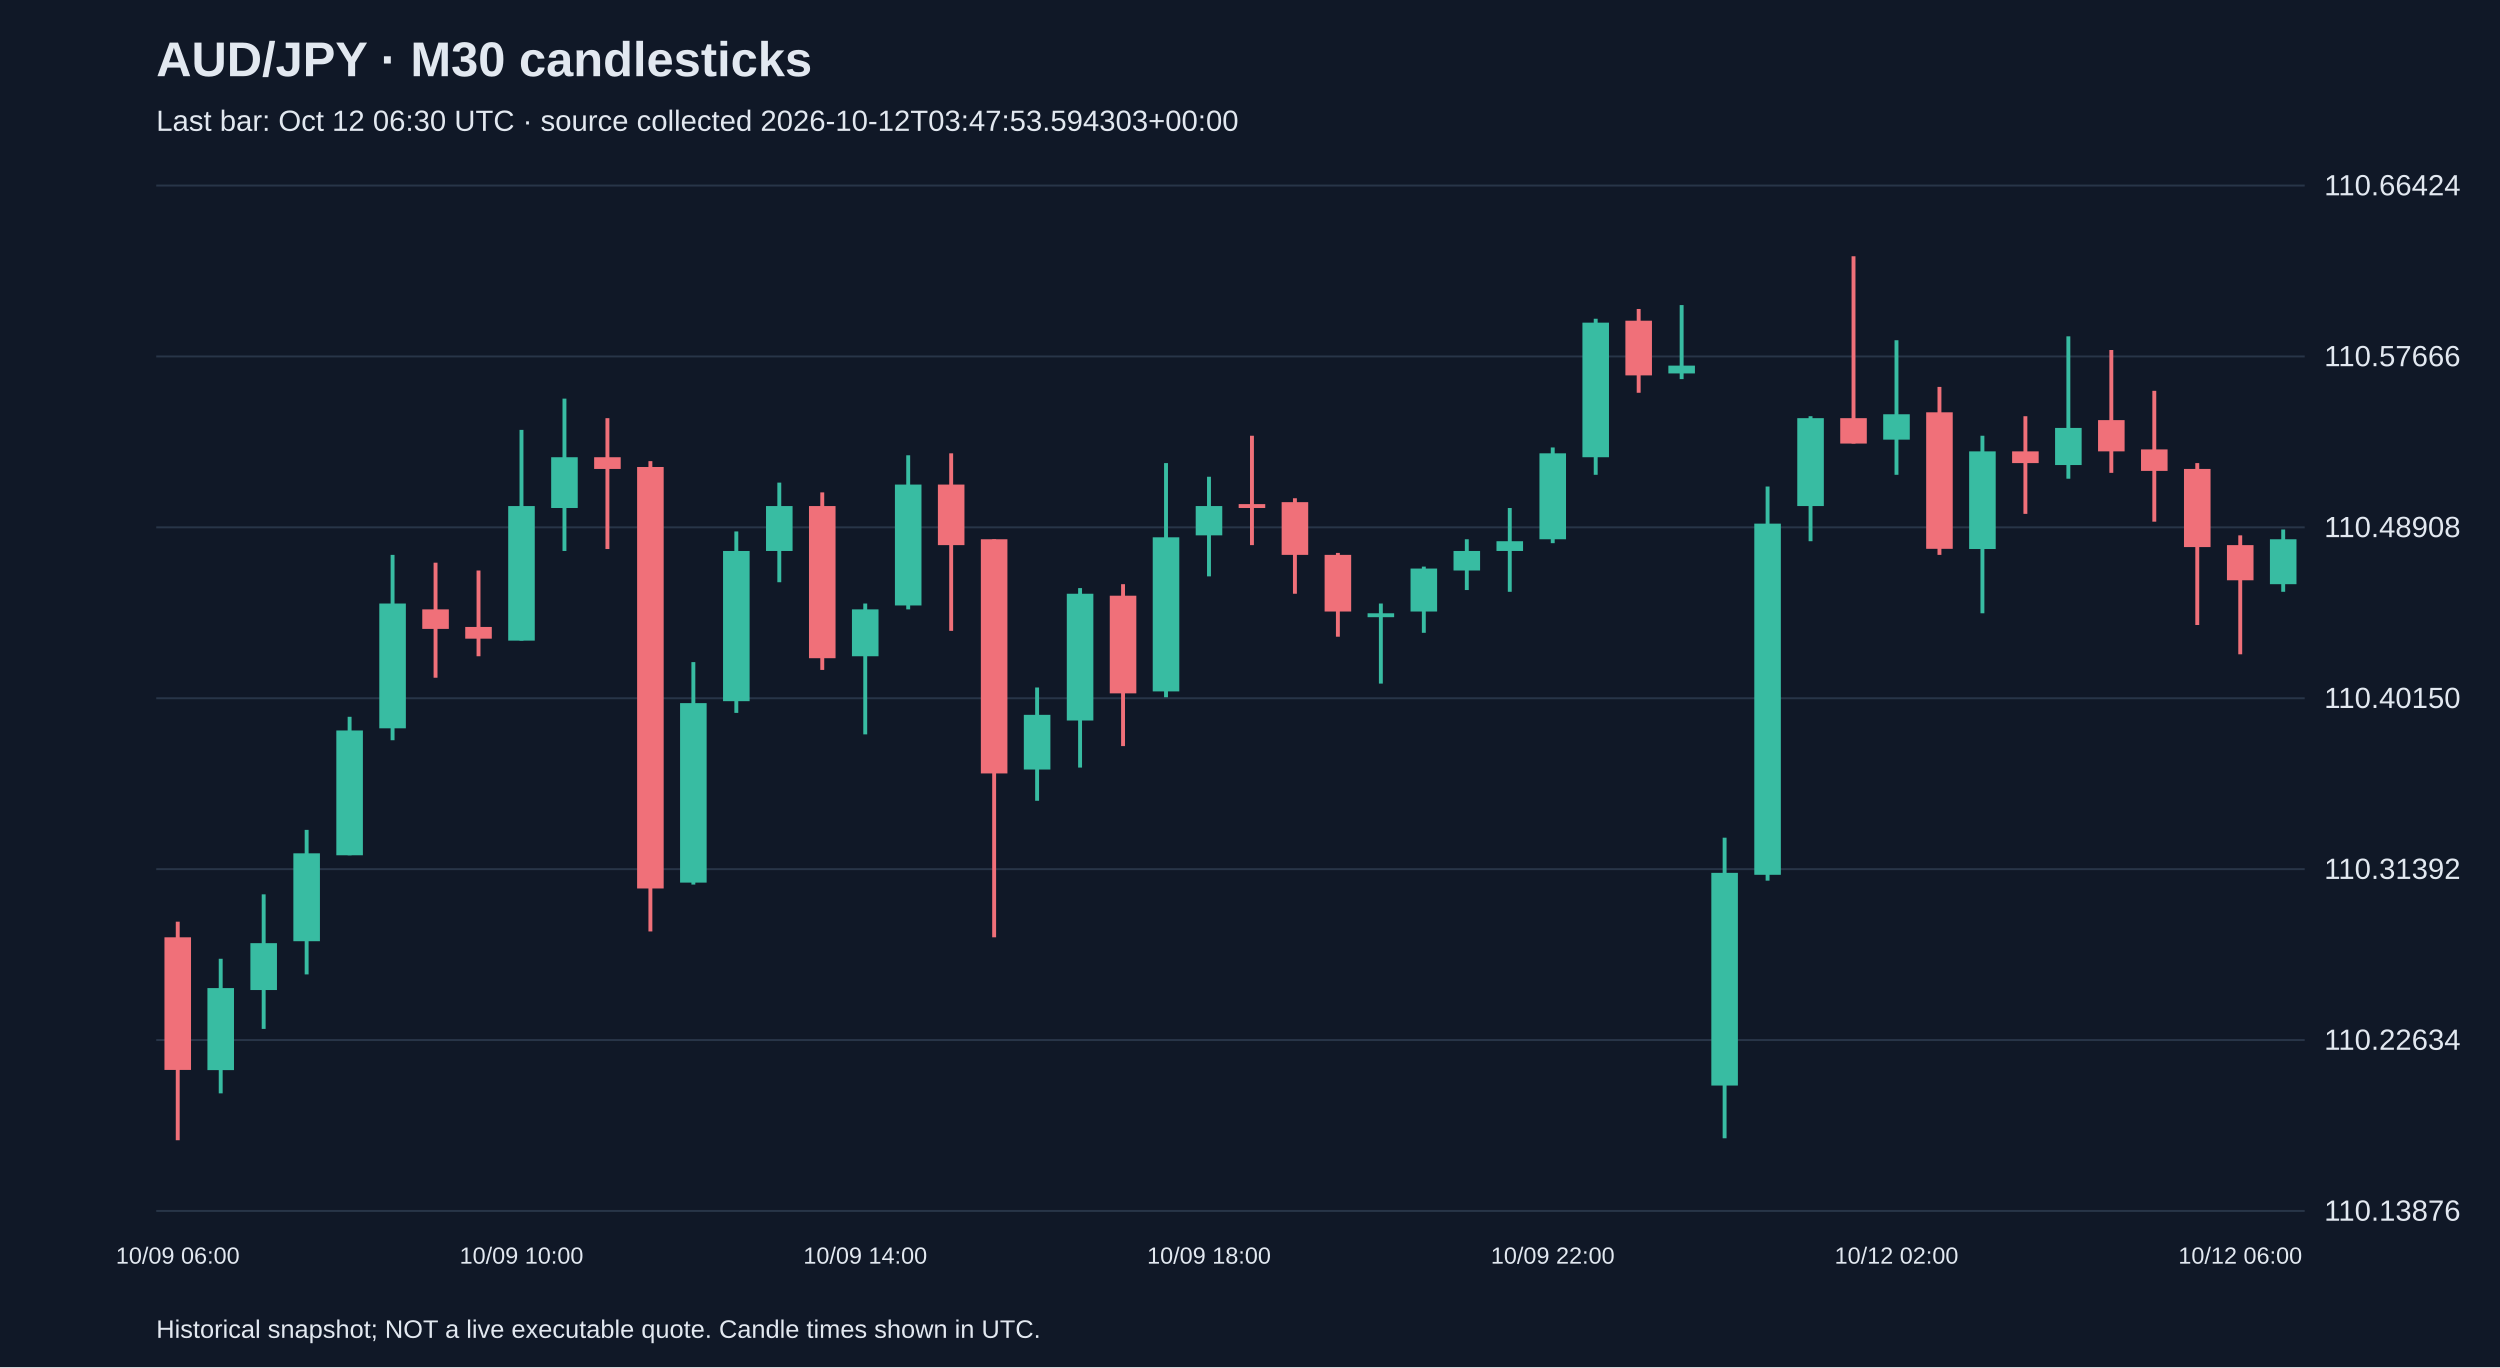
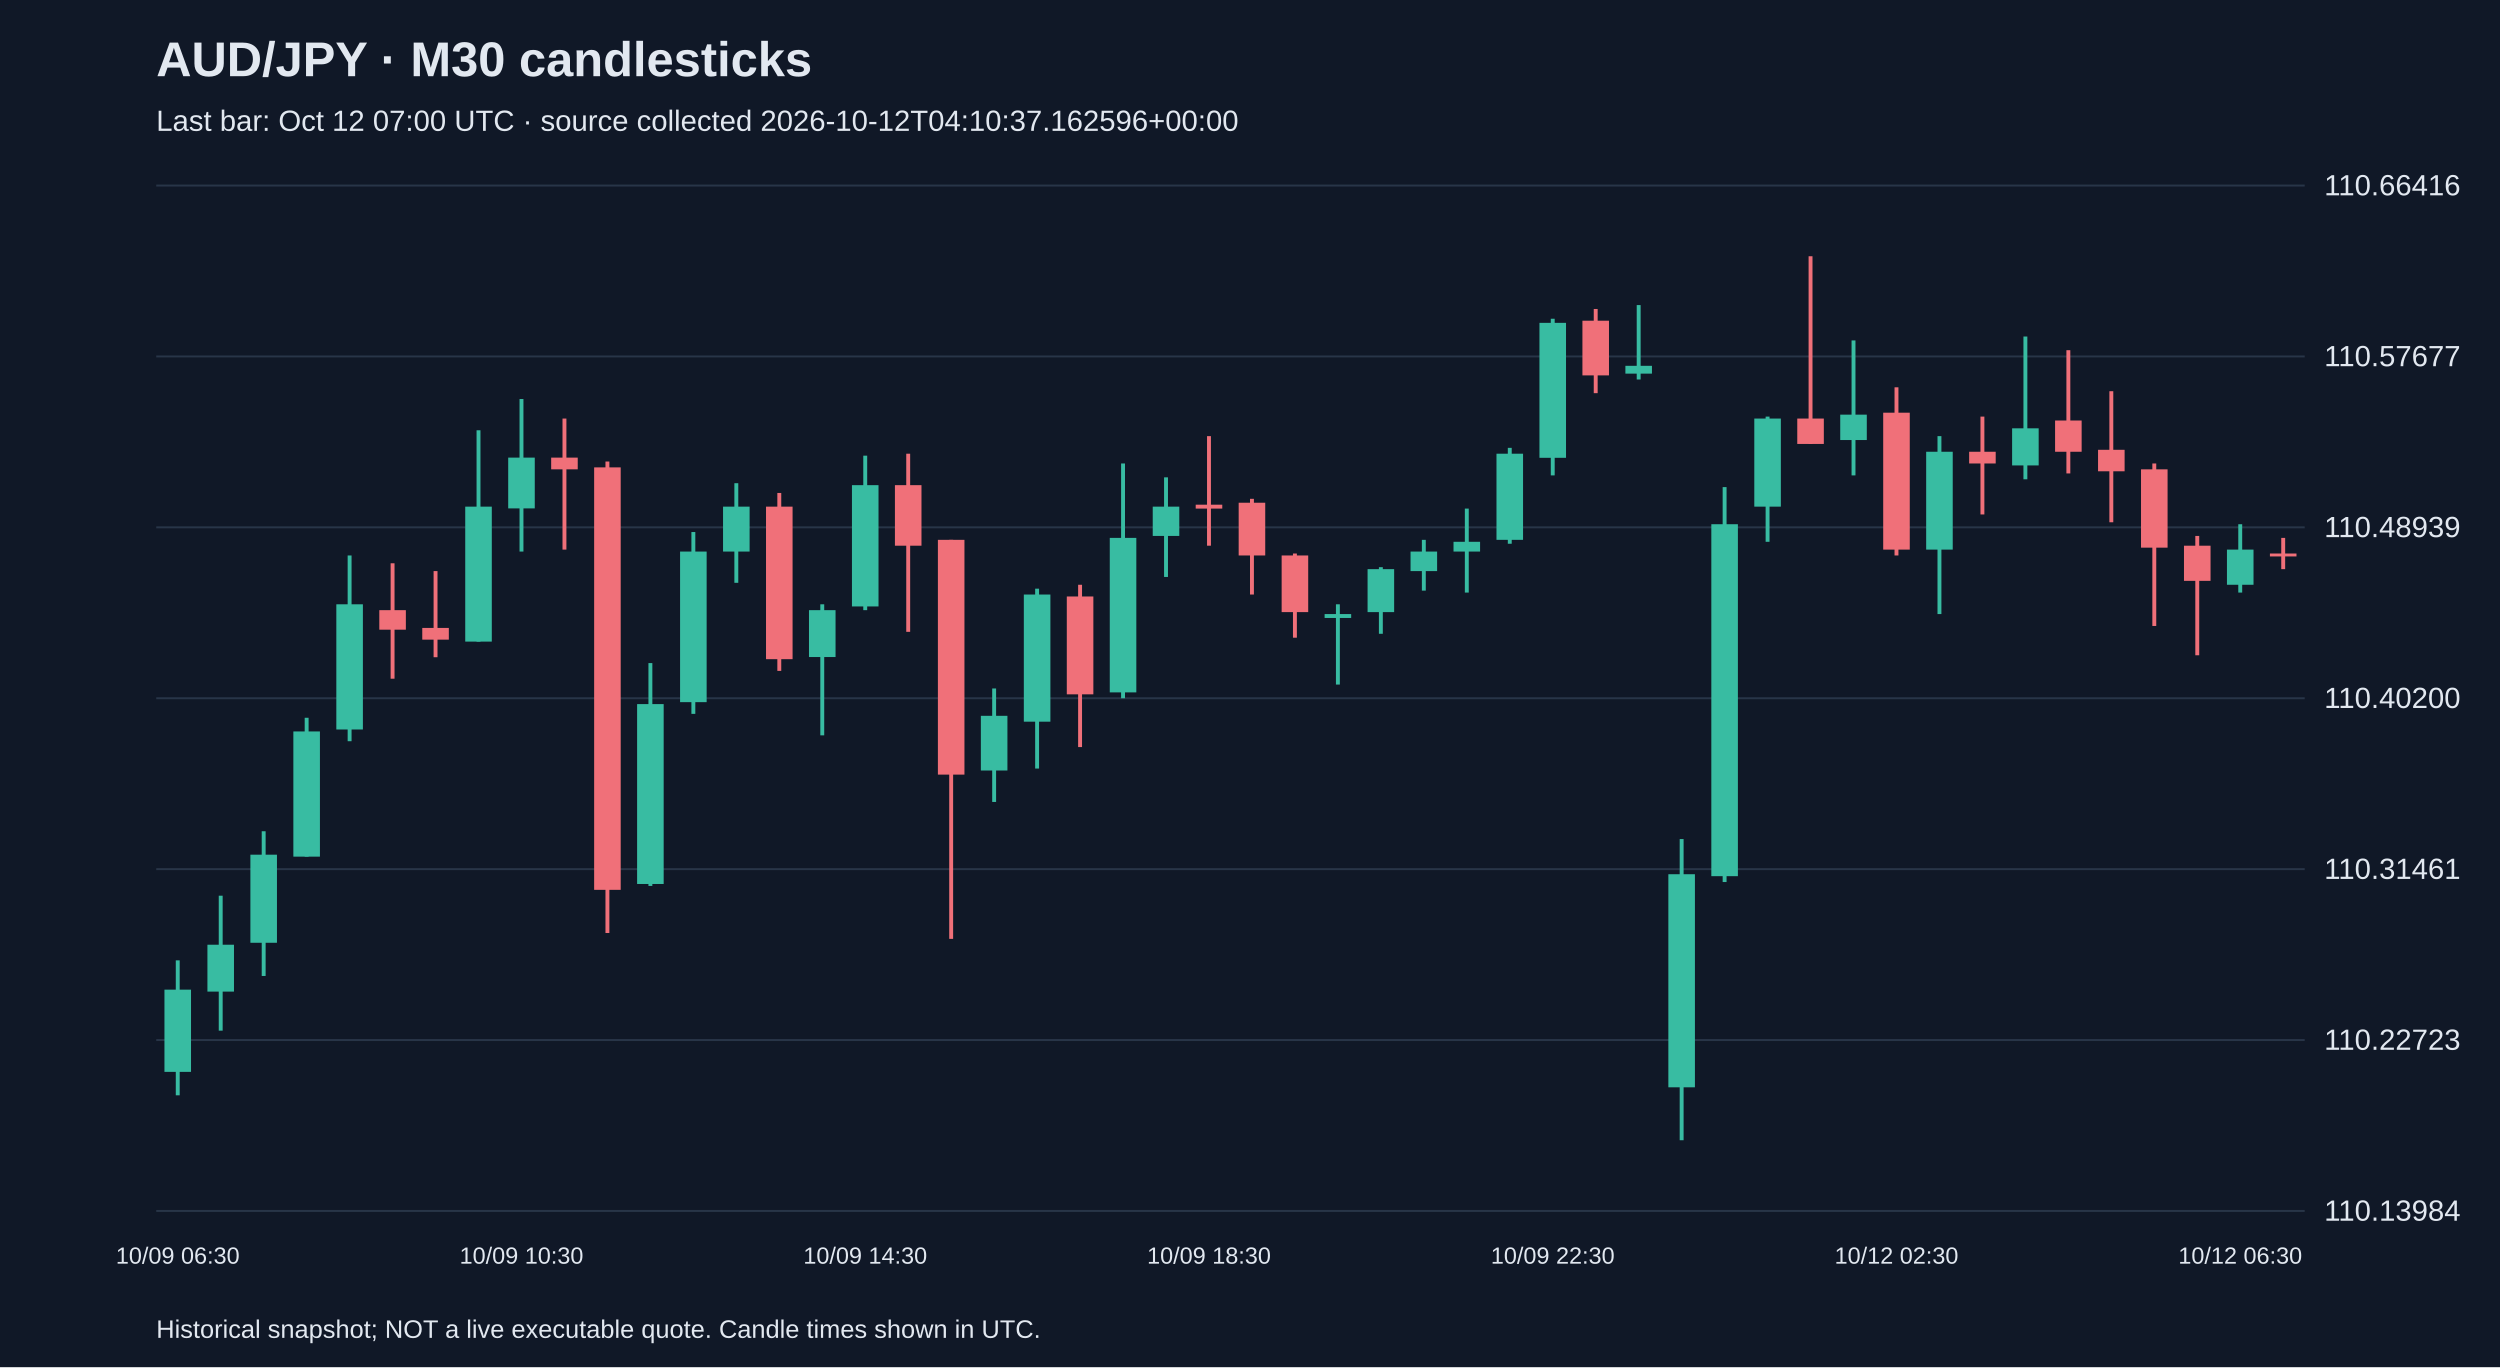
<svg xmlns="http://www.w3.org/2000/svg" viewBox="0 0 1280 700">
  <rect width="100%" height="100%" fill="#101827" />
  <style>text{font-family:Arial,sans-serif;fill:#e2e8f0}</style>
  <text x="80" y="39" font-size="25" font-weight="bold">AUD/JPY · M30 candlesticks</text>
-   <text x="80" y="67" font-size="15" fill="#a6b1c5">Last bar: Oct 12 06:30 UTC · source collected 2026-10-12T03:47:53.594303+00:00</text>
+   <text x="80" y="67" font-size="15" fill="#a6b1c5">Last bar: Oct 12 07:00 UTC · source collected 2026-10-12T04:10:37.162596+00:00</text>
  <line x1="80" y1="620.0" x2="1180" y2="620.0" stroke="#283548" />
-   <text x="1190" y="625.0" font-size="15">110.13876</text>
+   <text x="1190" y="625.0" font-size="15">110.13984</text>
  <line x1="80" y1="532.5" x2="1180" y2="532.5" stroke="#283548" />
-   <text x="1190" y="537.5" font-size="15">110.22634</text>
+   <text x="1190" y="537.5" font-size="15">110.22723</text>
  <line x1="80" y1="445.0" x2="1180" y2="445.0" stroke="#283548" />
-   <text x="1190" y="450.0" font-size="15">110.31392</text>
+   <text x="1190" y="450.0" font-size="15">110.31461</text>
  <line x1="80" y1="357.5" x2="1180" y2="357.5" stroke="#283548" />
-   <text x="1190" y="362.5" font-size="15">110.40150</text>
+   <text x="1190" y="362.5" font-size="15">110.40200</text>
  <line x1="80" y1="270.0" x2="1180" y2="270.0" stroke="#283548" />
-   <text x="1190" y="275.0" font-size="15">110.48908</text>
+   <text x="1190" y="275.0" font-size="15">110.48939</text>
  <line x1="80" y1="182.5" x2="1180" y2="182.5" stroke="#283548" />
-   <text x="1190" y="187.5" font-size="15">110.57666</text>
+   <text x="1190" y="187.5" font-size="15">110.57677</text>
  <line x1="80" y1="95.0" x2="1180" y2="95.0" stroke="#283548" />
-   <text x="1190" y="100.0" font-size="15">110.66424</text>
-   <line x1="91.0" y1="471.9" x2="91.0" y2="583.8" stroke="#f07079" stroke-width="2" />
-   <rect x="84.2" y="479.9" width="13.6" height="67.9" fill="#f07079" />
-   <text x="91.0" y="647" text-anchor="middle" font-size="12">10/09 06:00</text>
-   <line x1="113.0" y1="490.9" x2="113.0" y2="559.8" stroke="#38bca2" stroke-width="2" />
-   <rect x="106.2" y="505.9" width="13.6" height="42.0" fill="#38bca2" />
-   <line x1="135.0" y1="457.9" x2="135.0" y2="526.8" stroke="#38bca2" stroke-width="2" />
-   <rect x="128.2" y="482.9" width="13.6" height="24.0" fill="#38bca2" />
-   <line x1="157.0" y1="424.9" x2="157.0" y2="498.9" stroke="#38bca2" stroke-width="2" />
-   <rect x="150.2" y="436.9" width="13.6" height="45.0" fill="#38bca2" />
-   <line x1="179.0" y1="367.0" x2="179.0" y2="437.9" stroke="#38bca2" stroke-width="2" />
-   <rect x="172.2" y="374.0" width="13.6" height="63.9" fill="#38bca2" />
-   <line x1="201.0" y1="284.1" x2="201.0" y2="379.0" stroke="#38bca2" stroke-width="2" />
-   <rect x="194.2" y="309.0" width="13.6" height="63.9" fill="#38bca2" />
-   <line x1="223.0" y1="288.1" x2="223.0" y2="347.0" stroke="#f07079" stroke-width="2" />
-   <rect x="216.2" y="312.0" width="13.6" height="10.0" fill="#f07079" />
-   <line x1="245.0" y1="292.1" x2="245.0" y2="336.0" stroke="#f07079" stroke-width="2" />
-   <rect x="238.2" y="321.0" width="13.6" height="6.0" fill="#f07079" />
-   <line x1="267.0" y1="220.1" x2="267.0" y2="328.0" stroke="#38bca2" stroke-width="2" />
-   <rect x="260.2" y="259.1" width="13.6" height="68.9" fill="#38bca2" />
-   <text x="267.0" y="647" text-anchor="middle" font-size="12">10/09 10:00</text>
-   <line x1="289.0" y1="204.1" x2="289.0" y2="282.1" stroke="#38bca2" stroke-width="2" />
-   <rect x="282.2" y="234.1" width="13.6" height="26.0" fill="#38bca2" />
-   <line x1="311.0" y1="214.1" x2="311.0" y2="281.1" stroke="#f07079" stroke-width="2" />
-   <rect x="304.2" y="234.1" width="13.6" height="6.0" fill="#f07079" />
-   <line x1="333.0" y1="236.1" x2="333.0" y2="476.9" stroke="#f07079" stroke-width="2" />
-   <rect x="326.2" y="239.1" width="13.6" height="215.8" fill="#f07079" />
-   <line x1="355.0" y1="339.0" x2="355.0" y2="452.9" stroke="#38bca2" stroke-width="2" />
-   <rect x="348.2" y="360.0" width="13.6" height="91.9" fill="#38bca2" />
-   <line x1="377.0" y1="272.1" x2="377.0" y2="365.0" stroke="#38bca2" stroke-width="2" />
-   <rect x="370.2" y="282.1" width="13.6" height="76.9" fill="#38bca2" />
-   <line x1="399.0" y1="247.1" x2="399.0" y2="298.1" stroke="#38bca2" stroke-width="2" />
-   <rect x="392.2" y="259.1" width="13.6" height="23.0" fill="#38bca2" />
-   <line x1="421.0" y1="252.1" x2="421.0" y2="343.0" stroke="#f07079" stroke-width="2" />
-   <rect x="414.2" y="259.1" width="13.6" height="77.9" fill="#f07079" />
-   <line x1="443.0" y1="309.0" x2="443.0" y2="376.0" stroke="#38bca2" stroke-width="2" />
-   <rect x="436.2" y="312.0" width="13.6" height="24.0" fill="#38bca2" />
-   <text x="443.0" y="647" text-anchor="middle" font-size="12">10/09 14:00</text>
-   <line x1="465.0" y1="233.1" x2="465.0" y2="312.0" stroke="#38bca2" stroke-width="2" />
-   <rect x="458.2" y="248.1" width="13.6" height="61.9" fill="#38bca2" />
-   <line x1="487.0" y1="232.1" x2="487.0" y2="323.0" stroke="#f07079" stroke-width="2" />
-   <rect x="480.2" y="248.1" width="13.6" height="31.0" fill="#f07079" />
-   <line x1="509.0" y1="276.1" x2="509.0" y2="479.9" stroke="#f07079" stroke-width="2" />
-   <rect x="502.2" y="276.1" width="13.6" height="119.9" fill="#f07079" />
-   <line x1="531.0" y1="352.0" x2="531.0" y2="410.0" stroke="#38bca2" stroke-width="2" />
-   <rect x="524.2" y="366.0" width="13.6" height="28.0" fill="#38bca2" />
-   <line x1="553.0" y1="301.1" x2="553.0" y2="393.0" stroke="#38bca2" stroke-width="2" />
-   <rect x="546.2" y="304.0" width="13.6" height="64.9" fill="#38bca2" />
-   <line x1="575.0" y1="299.1" x2="575.0" y2="382.0" stroke="#f07079" stroke-width="2" />
-   <rect x="568.2" y="305.0" width="13.6" height="50.0" fill="#f07079" />
-   <line x1="597.0" y1="237.1" x2="597.0" y2="357.0" stroke="#38bca2" stroke-width="2" />
-   <rect x="590.2" y="275.1" width="13.6" height="78.9" fill="#38bca2" />
-   <line x1="619.0" y1="244.1" x2="619.0" y2="295.1" stroke="#38bca2" stroke-width="2" />
-   <rect x="612.2" y="259.1" width="13.6" height="15.0" fill="#38bca2" />
-   <text x="619.0" y="647" text-anchor="middle" font-size="12">10/09 18:00</text>
-   <line x1="641.0" y1="223.1" x2="641.0" y2="279.1" stroke="#f07079" stroke-width="2" />
-   <rect x="634.2" y="258.1" width="13.6" height="2.0" fill="#f07079" />
-   <line x1="663.0" y1="255.1" x2="663.0" y2="304.0" stroke="#f07079" stroke-width="2" />
-   <rect x="656.2" y="257.1" width="13.6" height="27.0" fill="#f07079" />
-   <line x1="685.0" y1="283.1" x2="685.0" y2="326.0" stroke="#f07079" stroke-width="2" />
-   <rect x="678.2" y="284.1" width="13.6" height="29.0" fill="#f07079" />
-   <line x1="707.0" y1="309.0" x2="707.0" y2="350.0" stroke="#38bca2" stroke-width="2" />
-   <rect x="700.2" y="314.0" width="13.6" height="2.0" fill="#38bca2" />
-   <line x1="729.0" y1="290.1" x2="729.0" y2="324.0" stroke="#38bca2" stroke-width="2" />
-   <rect x="722.2" y="291.1" width="13.6" height="22.0" fill="#38bca2" />
-   <line x1="751.0" y1="276.1" x2="751.0" y2="302.1" stroke="#38bca2" stroke-width="2" />
-   <rect x="744.2" y="282.1" width="13.6" height="10.0" fill="#38bca2" />
-   <line x1="773.0" y1="260.1" x2="773.0" y2="303.0" stroke="#38bca2" stroke-width="2" />
-   <rect x="766.2" y="277.1" width="13.6" height="5.0" fill="#38bca2" />
-   <line x1="795.0" y1="229.1" x2="795.0" y2="278.1" stroke="#38bca2" stroke-width="2" />
-   <rect x="788.2" y="232.1" width="13.6" height="44.0" fill="#38bca2" />
-   <text x="795.0" y="647" text-anchor="middle" font-size="12">10/09 22:00</text>
-   <line x1="817.0" y1="163.2" x2="817.0" y2="243.1" stroke="#38bca2" stroke-width="2" />
-   <rect x="810.2" y="165.2" width="13.6" height="68.9" fill="#38bca2" />
-   <line x1="839.0" y1="158.2" x2="839.0" y2="201.1" stroke="#f07079" stroke-width="2" />
-   <rect x="832.2" y="164.2" width="13.6" height="28.0" fill="#f07079" />
-   <line x1="861.0" y1="156.2" x2="861.0" y2="194.1" stroke="#38bca2" stroke-width="2" />
-   <rect x="854.2" y="187.2" width="13.6" height="4.0" fill="#38bca2" />
-   <line x1="883.0" y1="428.9" x2="883.0" y2="582.8" stroke="#38bca2" stroke-width="2" />
-   <rect x="876.2" y="446.9" width="13.6" height="108.9" fill="#38bca2" />
-   <line x1="905.0" y1="249.1" x2="905.0" y2="450.9" stroke="#38bca2" stroke-width="2" />
-   <rect x="898.2" y="268.1" width="13.6" height="179.8" fill="#38bca2" />
-   <line x1="927.0" y1="213.1" x2="927.0" y2="277.1" stroke="#38bca2" stroke-width="2" />
-   <rect x="920.2" y="214.1" width="13.6" height="45.0" fill="#38bca2" />
-   <line x1="949.0" y1="131.2" x2="949.0" y2="227.1" stroke="#f07079" stroke-width="2" />
-   <rect x="942.2" y="214.1" width="13.6" height="13.0" fill="#f07079" />
-   <line x1="971.0" y1="174.2" x2="971.0" y2="243.1" stroke="#38bca2" stroke-width="2" />
-   <rect x="964.2" y="212.1" width="13.6" height="13.0" fill="#38bca2" />
-   <text x="971.0" y="647" text-anchor="middle" font-size="12">10/12 02:00</text>
-   <line x1="993.0" y1="198.1" x2="993.0" y2="284.1" stroke="#f07079" stroke-width="2" />
-   <rect x="986.2" y="211.1" width="13.6" height="69.9" fill="#f07079" />
-   <line x1="1015.0" y1="223.1" x2="1015.0" y2="314.0" stroke="#38bca2" stroke-width="2" />
-   <rect x="1008.2" y="231.1" width="13.6" height="50.0" fill="#38bca2" />
-   <line x1="1037.0" y1="213.1" x2="1037.0" y2="263.1" stroke="#f07079" stroke-width="2" />
-   <rect x="1030.2" y="231.1" width="13.6" height="6.0" fill="#f07079" />
-   <line x1="1059.0" y1="172.2" x2="1059.0" y2="245.1" stroke="#38bca2" stroke-width="2" />
-   <rect x="1052.2" y="219.1" width="13.6" height="19.0" fill="#38bca2" />
-   <line x1="1081.0" y1="179.2" x2="1081.0" y2="242.1" stroke="#f07079" stroke-width="2" />
-   <rect x="1074.2" y="215.1" width="13.6" height="16.0" fill="#f07079" />
-   <line x1="1103.0" y1="200.1" x2="1103.0" y2="267.1" stroke="#f07079" stroke-width="2" />
-   <rect x="1096.2" y="230.1" width="13.6" height="11.0" fill="#f07079" />
-   <line x1="1125.0" y1="237.1" x2="1125.0" y2="320.0" stroke="#f07079" stroke-width="2" />
-   <rect x="1118.2" y="240.1" width="13.6" height="40.0" fill="#f07079" />
-   <line x1="1147.0" y1="274.1" x2="1147.0" y2="335.0" stroke="#f07079" stroke-width="2" />
-   <rect x="1140.2" y="279.1" width="13.6" height="18.0" fill="#f07079" />
-   <text x="1147.0" y="647" text-anchor="middle" font-size="12">10/12 06:00</text>
-   <line x1="1169.0" y1="271.1" x2="1169.0" y2="303.0" stroke="#38bca2" stroke-width="2" />
-   <rect x="1162.2" y="276.1" width="13.6" height="23.0" fill="#38bca2" />
+   <text x="1190" y="100.0" font-size="15">110.66416</text>
+   <line x1="91.0" y1="491.7" x2="91.0" y2="560.8" stroke="#38bca2" stroke-width="2" />
+   <rect x="84.2" y="506.7" width="13.6" height="42.1" fill="#38bca2" />
+   <text x="91.0" y="647" text-anchor="middle" font-size="12">10/09 06:30</text>
+   <line x1="113.0" y1="458.6" x2="113.0" y2="527.7" stroke="#38bca2" stroke-width="2" />
+   <rect x="106.2" y="483.7" width="13.6" height="24.0" fill="#38bca2" />
+   <line x1="135.0" y1="425.6" x2="135.0" y2="499.7" stroke="#38bca2" stroke-width="2" />
+   <rect x="128.2" y="437.6" width="13.6" height="45.1" fill="#38bca2" />
+   <line x1="157.0" y1="367.5" x2="157.0" y2="438.6" stroke="#38bca2" stroke-width="2" />
+   <rect x="150.2" y="374.5" width="13.6" height="64.1" fill="#38bca2" />
+   <line x1="179.0" y1="284.4" x2="179.0" y2="379.5" stroke="#38bca2" stroke-width="2" />
+   <rect x="172.2" y="309.4" width="13.6" height="64.1" fill="#38bca2" />
+   <line x1="201.0" y1="288.4" x2="201.0" y2="347.5" stroke="#f07079" stroke-width="2" />
+   <rect x="194.2" y="312.4" width="13.6" height="10.0" fill="#f07079" />
+   <line x1="223.0" y1="292.4" x2="223.0" y2="336.5" stroke="#f07079" stroke-width="2" />
+   <rect x="216.2" y="321.5" width="13.6" height="6.0" fill="#f07079" />
+   <line x1="245.0" y1="220.3" x2="245.0" y2="328.5" stroke="#38bca2" stroke-width="2" />
+   <rect x="238.2" y="259.4" width="13.6" height="69.1" fill="#38bca2" />
+   <line x1="267.0" y1="204.3" x2="267.0" y2="282.4" stroke="#38bca2" stroke-width="2" />
+   <rect x="260.2" y="234.3" width="13.6" height="26.0" fill="#38bca2" />
+   <text x="267.0" y="647" text-anchor="middle" font-size="12">10/09 10:30</text>
+   <line x1="289.0" y1="214.3" x2="289.0" y2="281.4" stroke="#f07079" stroke-width="2" />
+   <rect x="282.2" y="234.3" width="13.6" height="6.0" fill="#f07079" />
+   <line x1="311.0" y1="236.3" x2="311.0" y2="477.7" stroke="#f07079" stroke-width="2" />
+   <rect x="304.2" y="239.3" width="13.6" height="216.3" fill="#f07079" />
+   <line x1="333.0" y1="339.5" x2="333.0" y2="453.6" stroke="#38bca2" stroke-width="2" />
+   <rect x="326.2" y="360.5" width="13.6" height="92.1" fill="#38bca2" />
+   <line x1="355.0" y1="272.4" x2="355.0" y2="365.5" stroke="#38bca2" stroke-width="2" />
+   <rect x="348.2" y="282.4" width="13.6" height="77.1" fill="#38bca2" />
+   <line x1="377.0" y1="247.4" x2="377.0" y2="298.4" stroke="#38bca2" stroke-width="2" />
+   <rect x="370.2" y="259.4" width="13.6" height="23.0" fill="#38bca2" />
+   <line x1="399.0" y1="252.4" x2="399.0" y2="343.5" stroke="#f07079" stroke-width="2" />
+   <rect x="392.2" y="259.4" width="13.6" height="78.1" fill="#f07079" />
+   <line x1="421.0" y1="309.4" x2="421.0" y2="376.5" stroke="#38bca2" stroke-width="2" />
+   <rect x="414.2" y="312.4" width="13.6" height="24.0" fill="#38bca2" />
+   <line x1="443.0" y1="233.3" x2="443.0" y2="312.4" stroke="#38bca2" stroke-width="2" />
+   <rect x="436.2" y="248.4" width="13.6" height="62.1" fill="#38bca2" />
+   <text x="443.0" y="647" text-anchor="middle" font-size="12">10/09 14:30</text>
+   <line x1="465.0" y1="232.3" x2="465.0" y2="323.5" stroke="#f07079" stroke-width="2" />
+   <rect x="458.2" y="248.4" width="13.6" height="31.0" fill="#f07079" />
+   <line x1="487.0" y1="276.4" x2="487.0" y2="480.7" stroke="#f07079" stroke-width="2" />
+   <rect x="480.2" y="276.4" width="13.6" height="120.2" fill="#f07079" />
+   <line x1="509.0" y1="352.5" x2="509.0" y2="410.6" stroke="#38bca2" stroke-width="2" />
+   <rect x="502.2" y="366.5" width="13.6" height="28.0" fill="#38bca2" />
+   <line x1="531.0" y1="301.4" x2="531.0" y2="393.5" stroke="#38bca2" stroke-width="2" />
+   <rect x="524.2" y="304.4" width="13.6" height="65.1" fill="#38bca2" />
+   <line x1="553.0" y1="299.4" x2="553.0" y2="382.5" stroke="#f07079" stroke-width="2" />
+   <rect x="546.2" y="305.4" width="13.6" height="50.1" fill="#f07079" />
+   <line x1="575.0" y1="237.3" x2="575.0" y2="357.5" stroke="#38bca2" stroke-width="2" />
+   <rect x="568.2" y="275.4" width="13.6" height="79.1" fill="#38bca2" />
+   <line x1="597.0" y1="244.4" x2="597.0" y2="295.4" stroke="#38bca2" stroke-width="2" />
+   <rect x="590.2" y="259.4" width="13.6" height="15.0" fill="#38bca2" />
+   <line x1="619.0" y1="223.3" x2="619.0" y2="279.4" stroke="#f07079" stroke-width="2" />
+   <rect x="612.2" y="258.4" width="13.6" height="2.0" fill="#f07079" />
+   <text x="619.0" y="647" text-anchor="middle" font-size="12">10/09 18:30</text>
+   <line x1="641.0" y1="255.4" x2="641.0" y2="304.4" stroke="#f07079" stroke-width="2" />
+   <rect x="634.2" y="257.4" width="13.6" height="27.0" fill="#f07079" />
+   <line x1="663.0" y1="283.4" x2="663.0" y2="326.5" stroke="#f07079" stroke-width="2" />
+   <rect x="656.2" y="284.4" width="13.6" height="29.0" fill="#f07079" />
+   <line x1="685.0" y1="309.4" x2="685.0" y2="350.5" stroke="#38bca2" stroke-width="2" />
+   <rect x="678.2" y="314.4" width="13.6" height="2.0" fill="#38bca2" />
+   <line x1="707.0" y1="290.4" x2="707.0" y2="324.5" stroke="#38bca2" stroke-width="2" />
+   <rect x="700.2" y="291.4" width="13.6" height="22.0" fill="#38bca2" />
+   <line x1="729.0" y1="276.4" x2="729.0" y2="302.4" stroke="#38bca2" stroke-width="2" />
+   <rect x="722.2" y="282.4" width="13.6" height="10.0" fill="#38bca2" />
+   <line x1="751.0" y1="260.4" x2="751.0" y2="303.4" stroke="#38bca2" stroke-width="2" />
+   <rect x="744.2" y="277.4" width="13.6" height="5.0" fill="#38bca2" />
+   <line x1="773.0" y1="229.3" x2="773.0" y2="278.4" stroke="#38bca2" stroke-width="2" />
+   <rect x="766.2" y="232.3" width="13.6" height="44.1" fill="#38bca2" />
+   <line x1="795.0" y1="163.2" x2="795.0" y2="243.4" stroke="#38bca2" stroke-width="2" />
+   <rect x="788.2" y="165.3" width="13.6" height="69.1" fill="#38bca2" />
+   <text x="795.0" y="647" text-anchor="middle" font-size="12">10/09 22:30</text>
+   <line x1="817.0" y1="158.2" x2="817.0" y2="201.3" stroke="#f07079" stroke-width="2" />
+   <rect x="810.2" y="164.2" width="13.6" height="28.0" fill="#f07079" />
+   <line x1="839.0" y1="156.2" x2="839.0" y2="194.3" stroke="#38bca2" stroke-width="2" />
+   <rect x="832.2" y="187.3" width="13.6" height="4.0" fill="#38bca2" />
+   <line x1="861.0" y1="429.6" x2="861.0" y2="583.8" stroke="#38bca2" stroke-width="2" />
+   <rect x="854.2" y="447.6" width="13.6" height="109.1" fill="#38bca2" />
+   <line x1="883.0" y1="249.4" x2="883.0" y2="451.6" stroke="#38bca2" stroke-width="2" />
+   <rect x="876.2" y="268.4" width="13.6" height="180.2" fill="#38bca2" />
+   <line x1="905.0" y1="213.3" x2="905.0" y2="277.4" stroke="#38bca2" stroke-width="2" />
+   <rect x="898.2" y="214.3" width="13.6" height="45.1" fill="#38bca2" />
+   <line x1="927.0" y1="131.2" x2="927.0" y2="227.3" stroke="#f07079" stroke-width="2" />
+   <rect x="920.2" y="214.3" width="13.6" height="13.0" fill="#f07079" />
+   <line x1="949.0" y1="174.3" x2="949.0" y2="243.4" stroke="#38bca2" stroke-width="2" />
+   <rect x="942.2" y="212.3" width="13.6" height="13.0" fill="#38bca2" />
+   <line x1="971.0" y1="198.3" x2="971.0" y2="284.4" stroke="#f07079" stroke-width="2" />
+   <rect x="964.2" y="211.3" width="13.6" height="70.1" fill="#f07079" />
+   <text x="971.0" y="647" text-anchor="middle" font-size="12">10/12 02:30</text>
+   <line x1="993.0" y1="223.3" x2="993.0" y2="314.4" stroke="#38bca2" stroke-width="2" />
+   <rect x="986.2" y="231.3" width="13.6" height="50.1" fill="#38bca2" />
+   <line x1="1015.0" y1="213.3" x2="1015.0" y2="263.4" stroke="#f07079" stroke-width="2" />
+   <rect x="1008.2" y="231.3" width="13.6" height="6.0" fill="#f07079" />
+   <line x1="1037.0" y1="172.3" x2="1037.0" y2="245.4" stroke="#38bca2" stroke-width="2" />
+   <rect x="1030.2" y="219.3" width="13.6" height="19.0" fill="#38bca2" />
+   <line x1="1059.0" y1="179.3" x2="1059.0" y2="242.4" stroke="#f07079" stroke-width="2" />
+   <rect x="1052.2" y="215.3" width="13.6" height="16.0" fill="#f07079" />
+   <line x1="1081.0" y1="200.3" x2="1081.0" y2="267.4" stroke="#f07079" stroke-width="2" />
+   <rect x="1074.2" y="230.3" width="13.6" height="11.0" fill="#f07079" />
+   <line x1="1103.0" y1="237.3" x2="1103.0" y2="320.5" stroke="#f07079" stroke-width="2" />
+   <rect x="1096.2" y="240.3" width="13.6" height="40.1" fill="#f07079" />
+   <line x1="1125.0" y1="274.4" x2="1125.0" y2="335.5" stroke="#f07079" stroke-width="2" />
+   <rect x="1118.2" y="279.4" width="13.6" height="18.0" fill="#f07079" />
+   <line x1="1147.0" y1="268.4" x2="1147.0" y2="303.4" stroke="#38bca2" stroke-width="2" />
+   <rect x="1140.2" y="281.4" width="13.6" height="18.0" fill="#38bca2" />
+   <text x="1147.0" y="647" text-anchor="middle" font-size="12">10/12 06:30</text>
+   <line x1="1169.0" y1="275.4" x2="1169.0" y2="291.4" stroke="#f07079" stroke-width="2" />
+   <rect x="1162.2" y="283.4" width="13.6" height="1.5" fill="#f07079" />
  <text x="80" y="685" font-size="13">Historical snapshot; NOT a live executable quote. Candle times shown in UTC.</text>
</svg>
